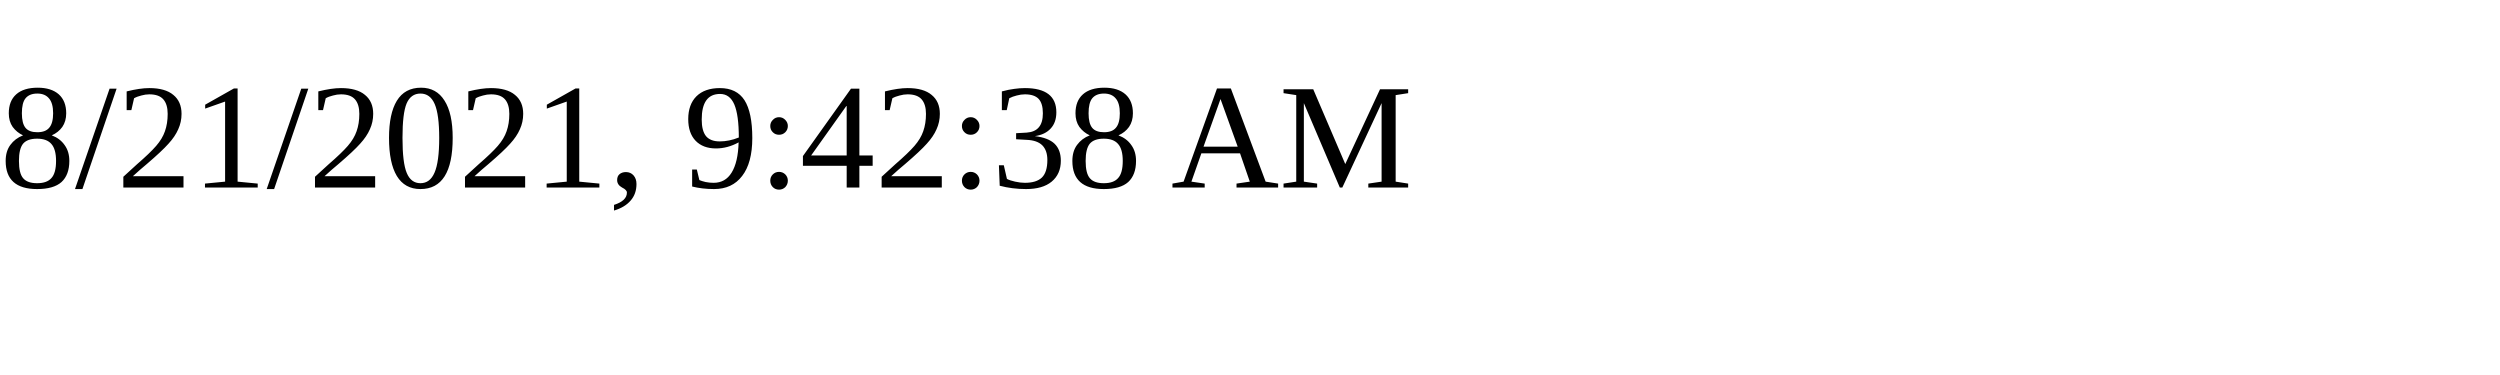
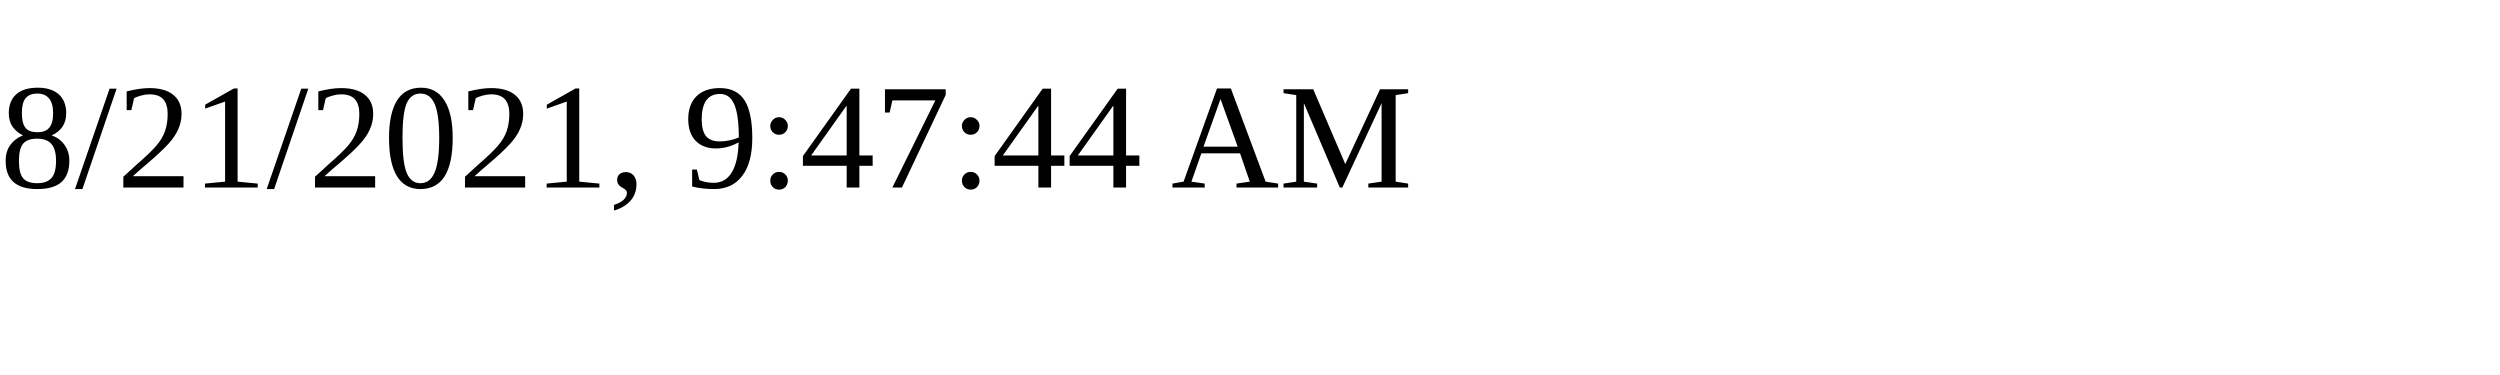
<svg xmlns="http://www.w3.org/2000/svg" height="30" width="200">
-   <text x="0" y="15">8/21/2021, 9:42:38 AM</text>
+   <text x="0" y="15">8/21/2021, 9:47:44 AM</text>
</svg>
